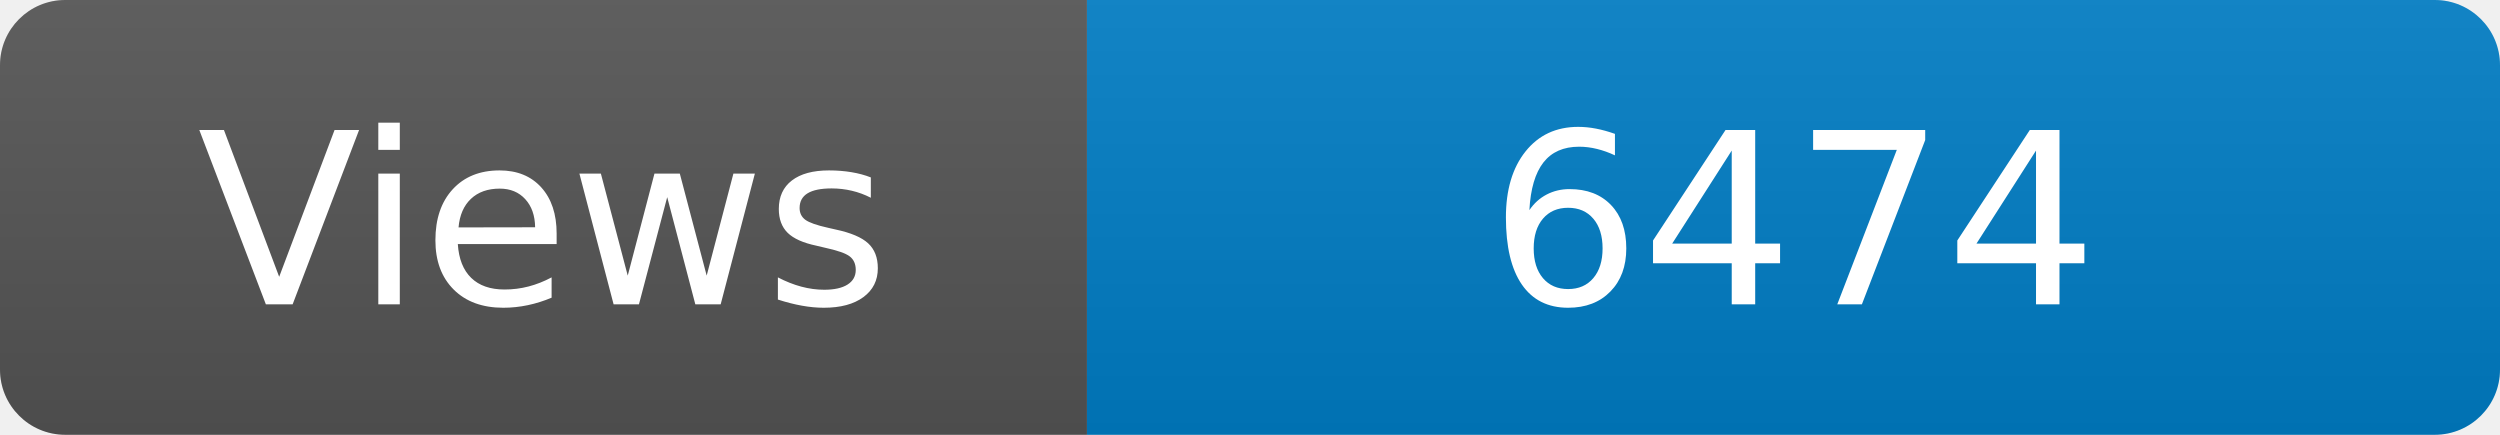
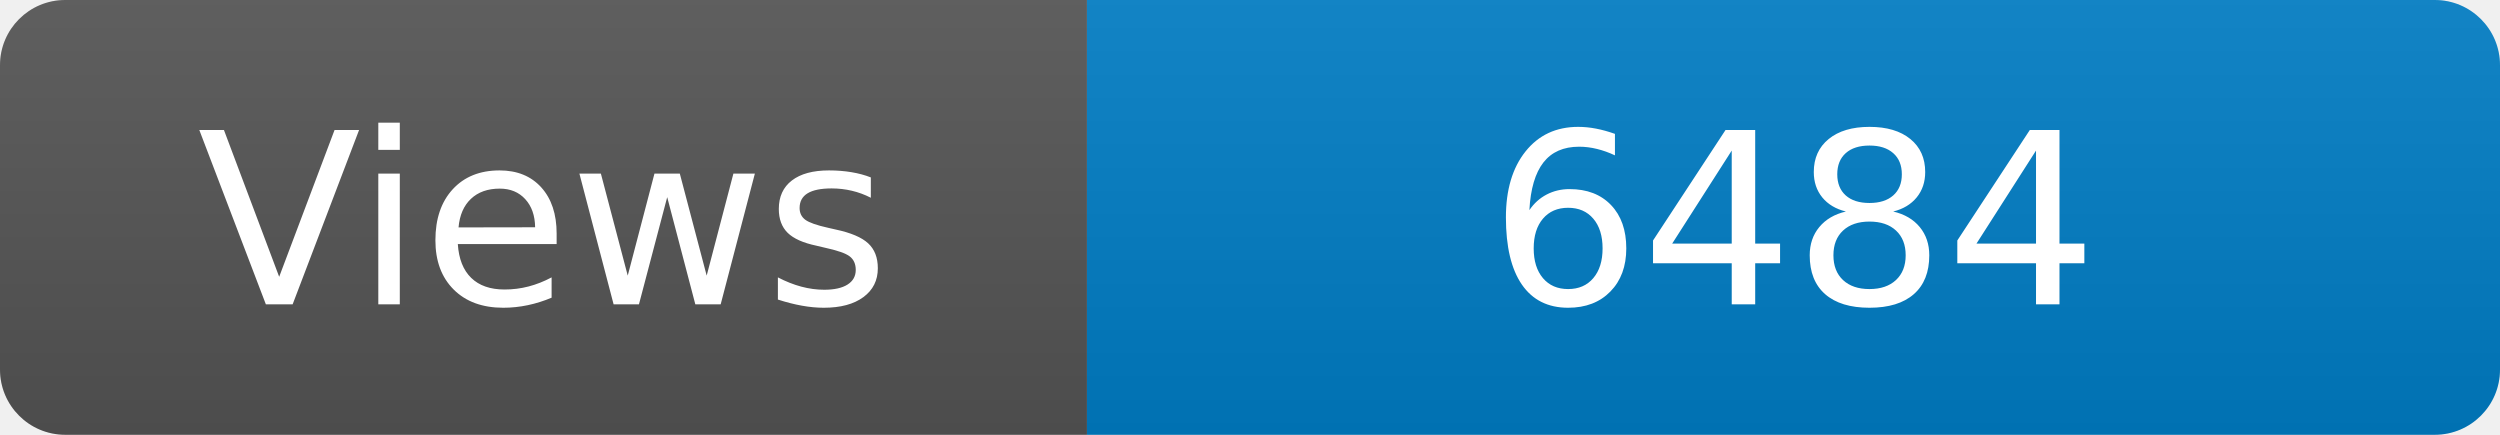
<svg xmlns="http://www.w3.org/2000/svg" width="115" height="20" role="img" aria-label="Maintained?: yes">
  <linearGradient id="s" x2="0" y2="100%">
    <stop offset="0" stop-color="#bbb" stop-opacity=".1" />
    <stop offset="1" stop-opacity=".1" />
  </linearGradient>
  <clipPath id="r">
    <rect width="115" height="20" rx="3" fill="#fff" />
  </clipPath>
  <g clip-path="url(#r)">
    <rect width="50" height="20" fill="#555" />
    <rect x="50" width="160" height="20" fill="#007ec6" />
    <rect width="115" height="20" fill="url(#s)" />
  </g>
  <g fill="#fff" text-anchor="middle" font-family="Verdana,Geneva,DejaVu Sans,sans-serif" font-size="110">
    <text x="250" y="140" transform="scale(.1)" fill="#fff">Views</text>
-     <text x="825" y="140" transform="scale(.1)" fill="#fff">6474</text>
+     <text x="825" y="140" transform="scale(.1)" fill="#fff">6484</text>
  </g>
</svg>
